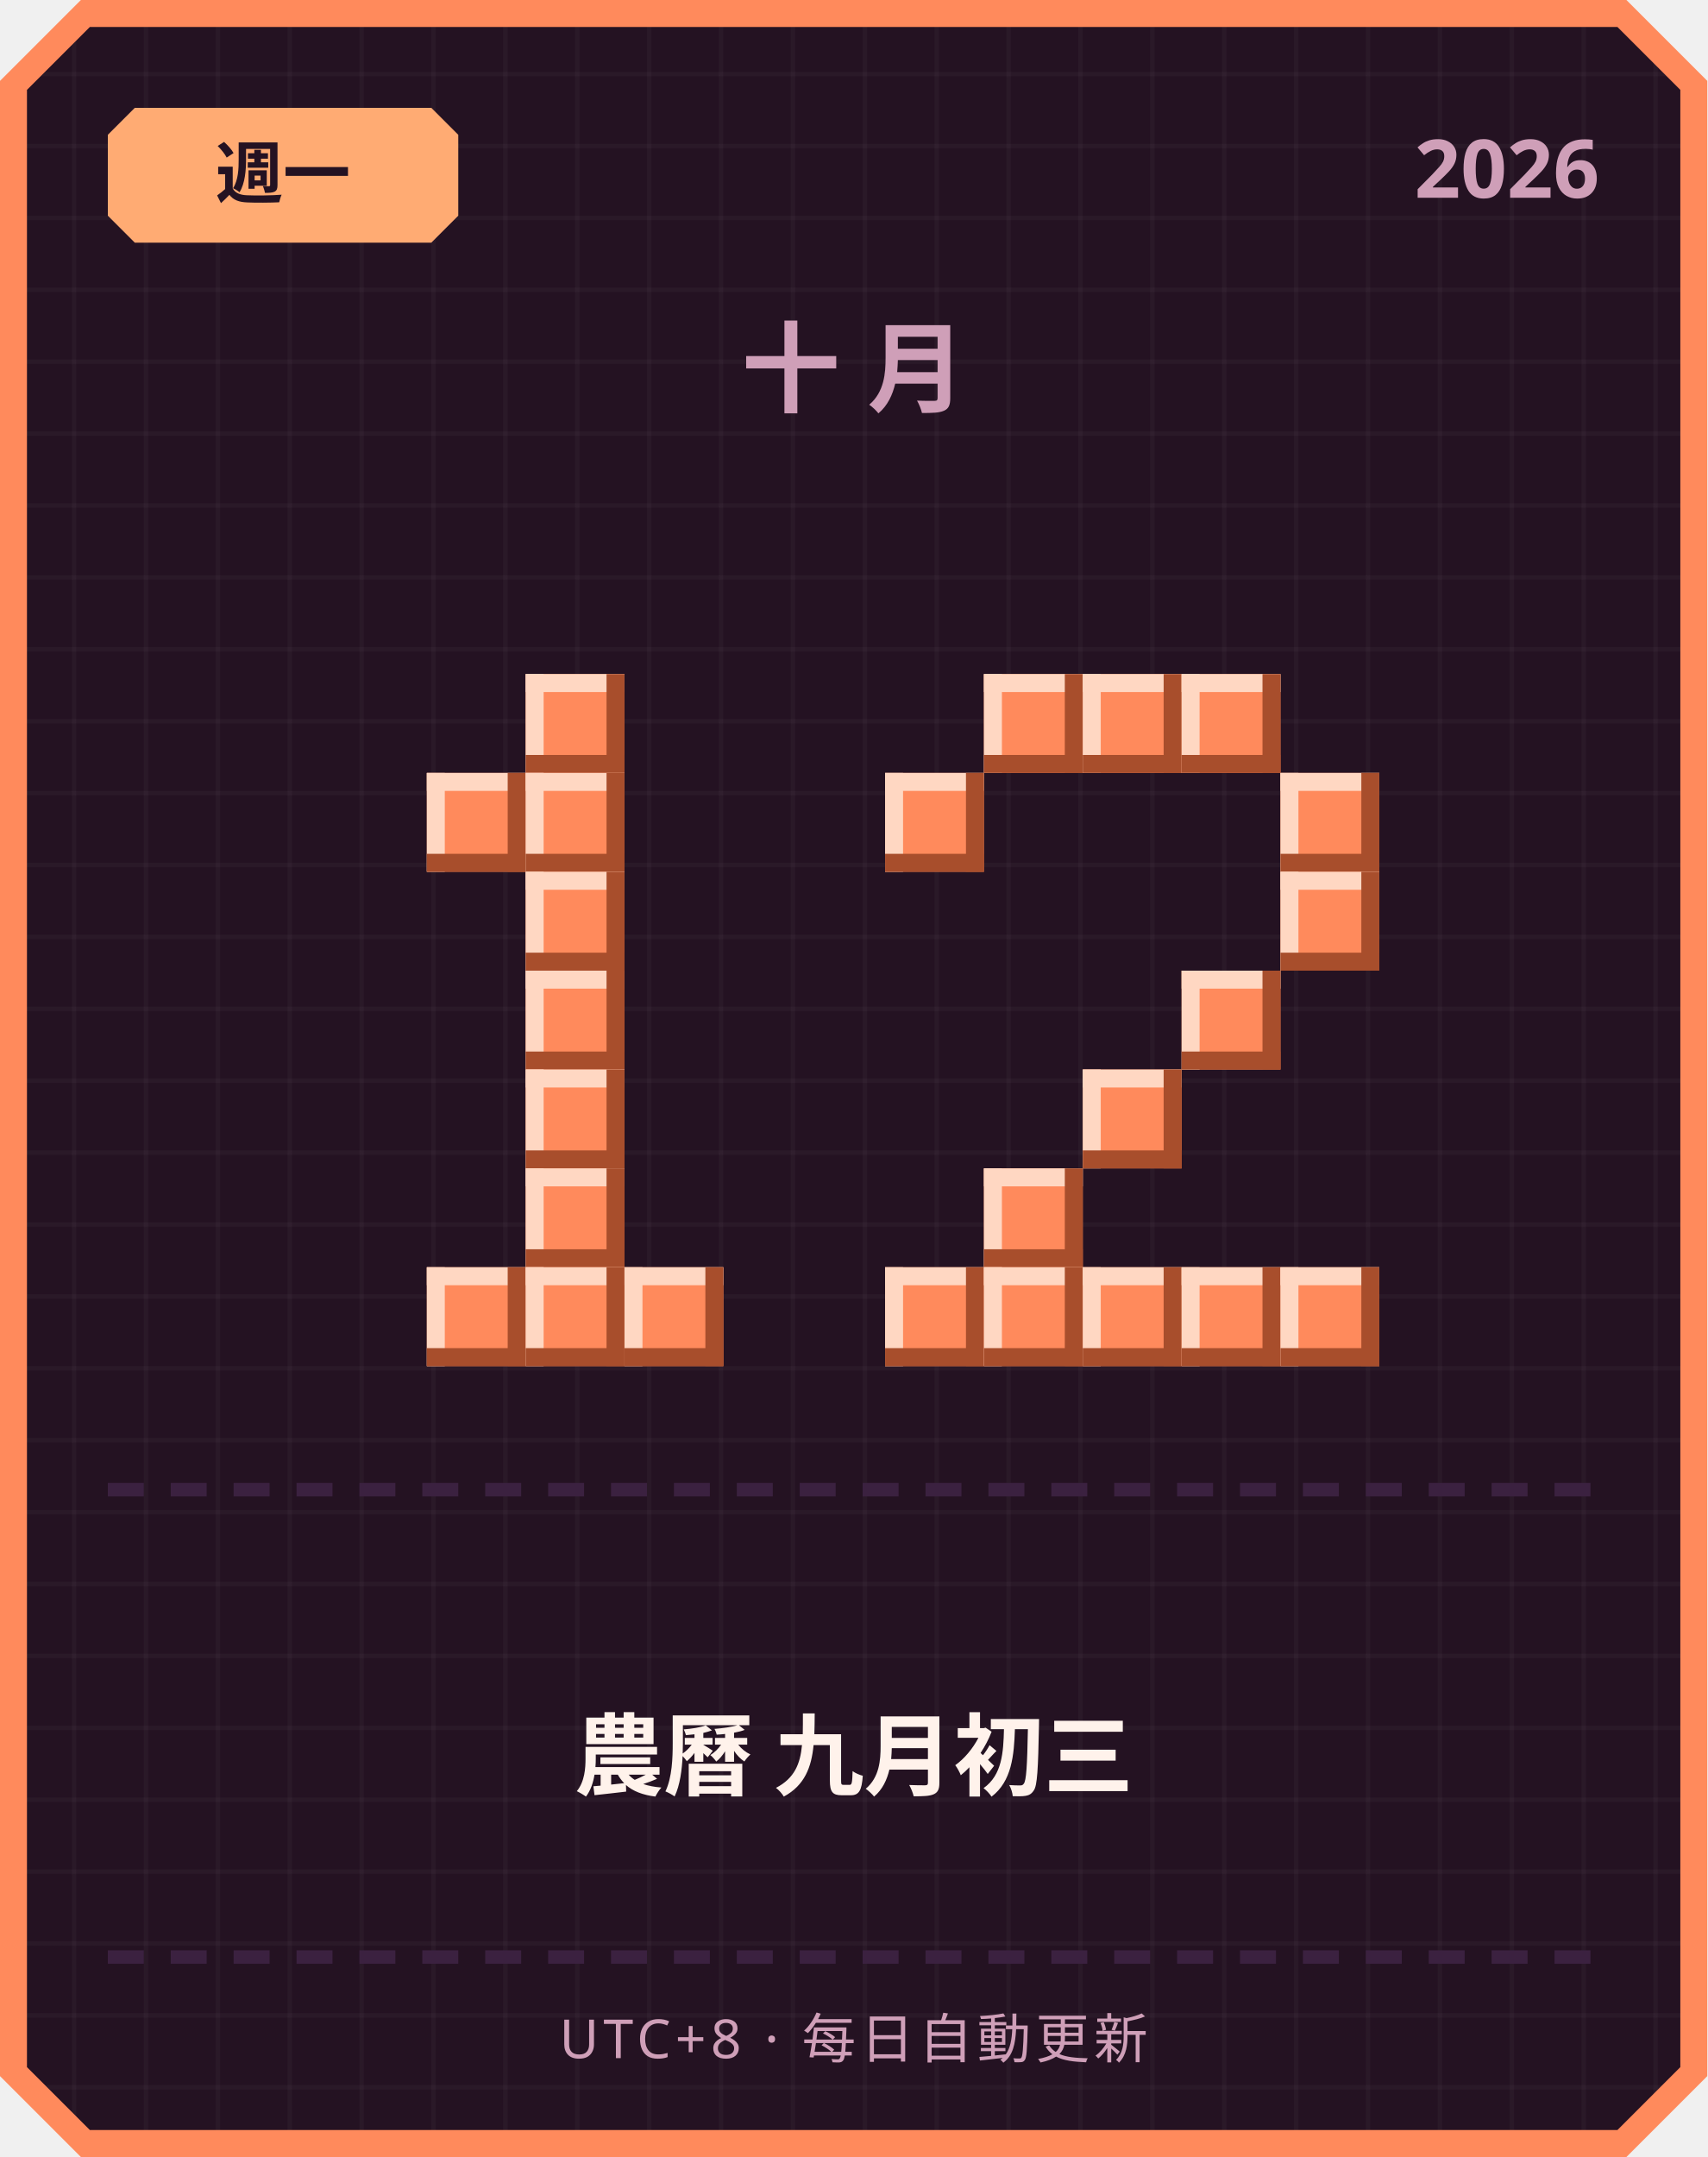
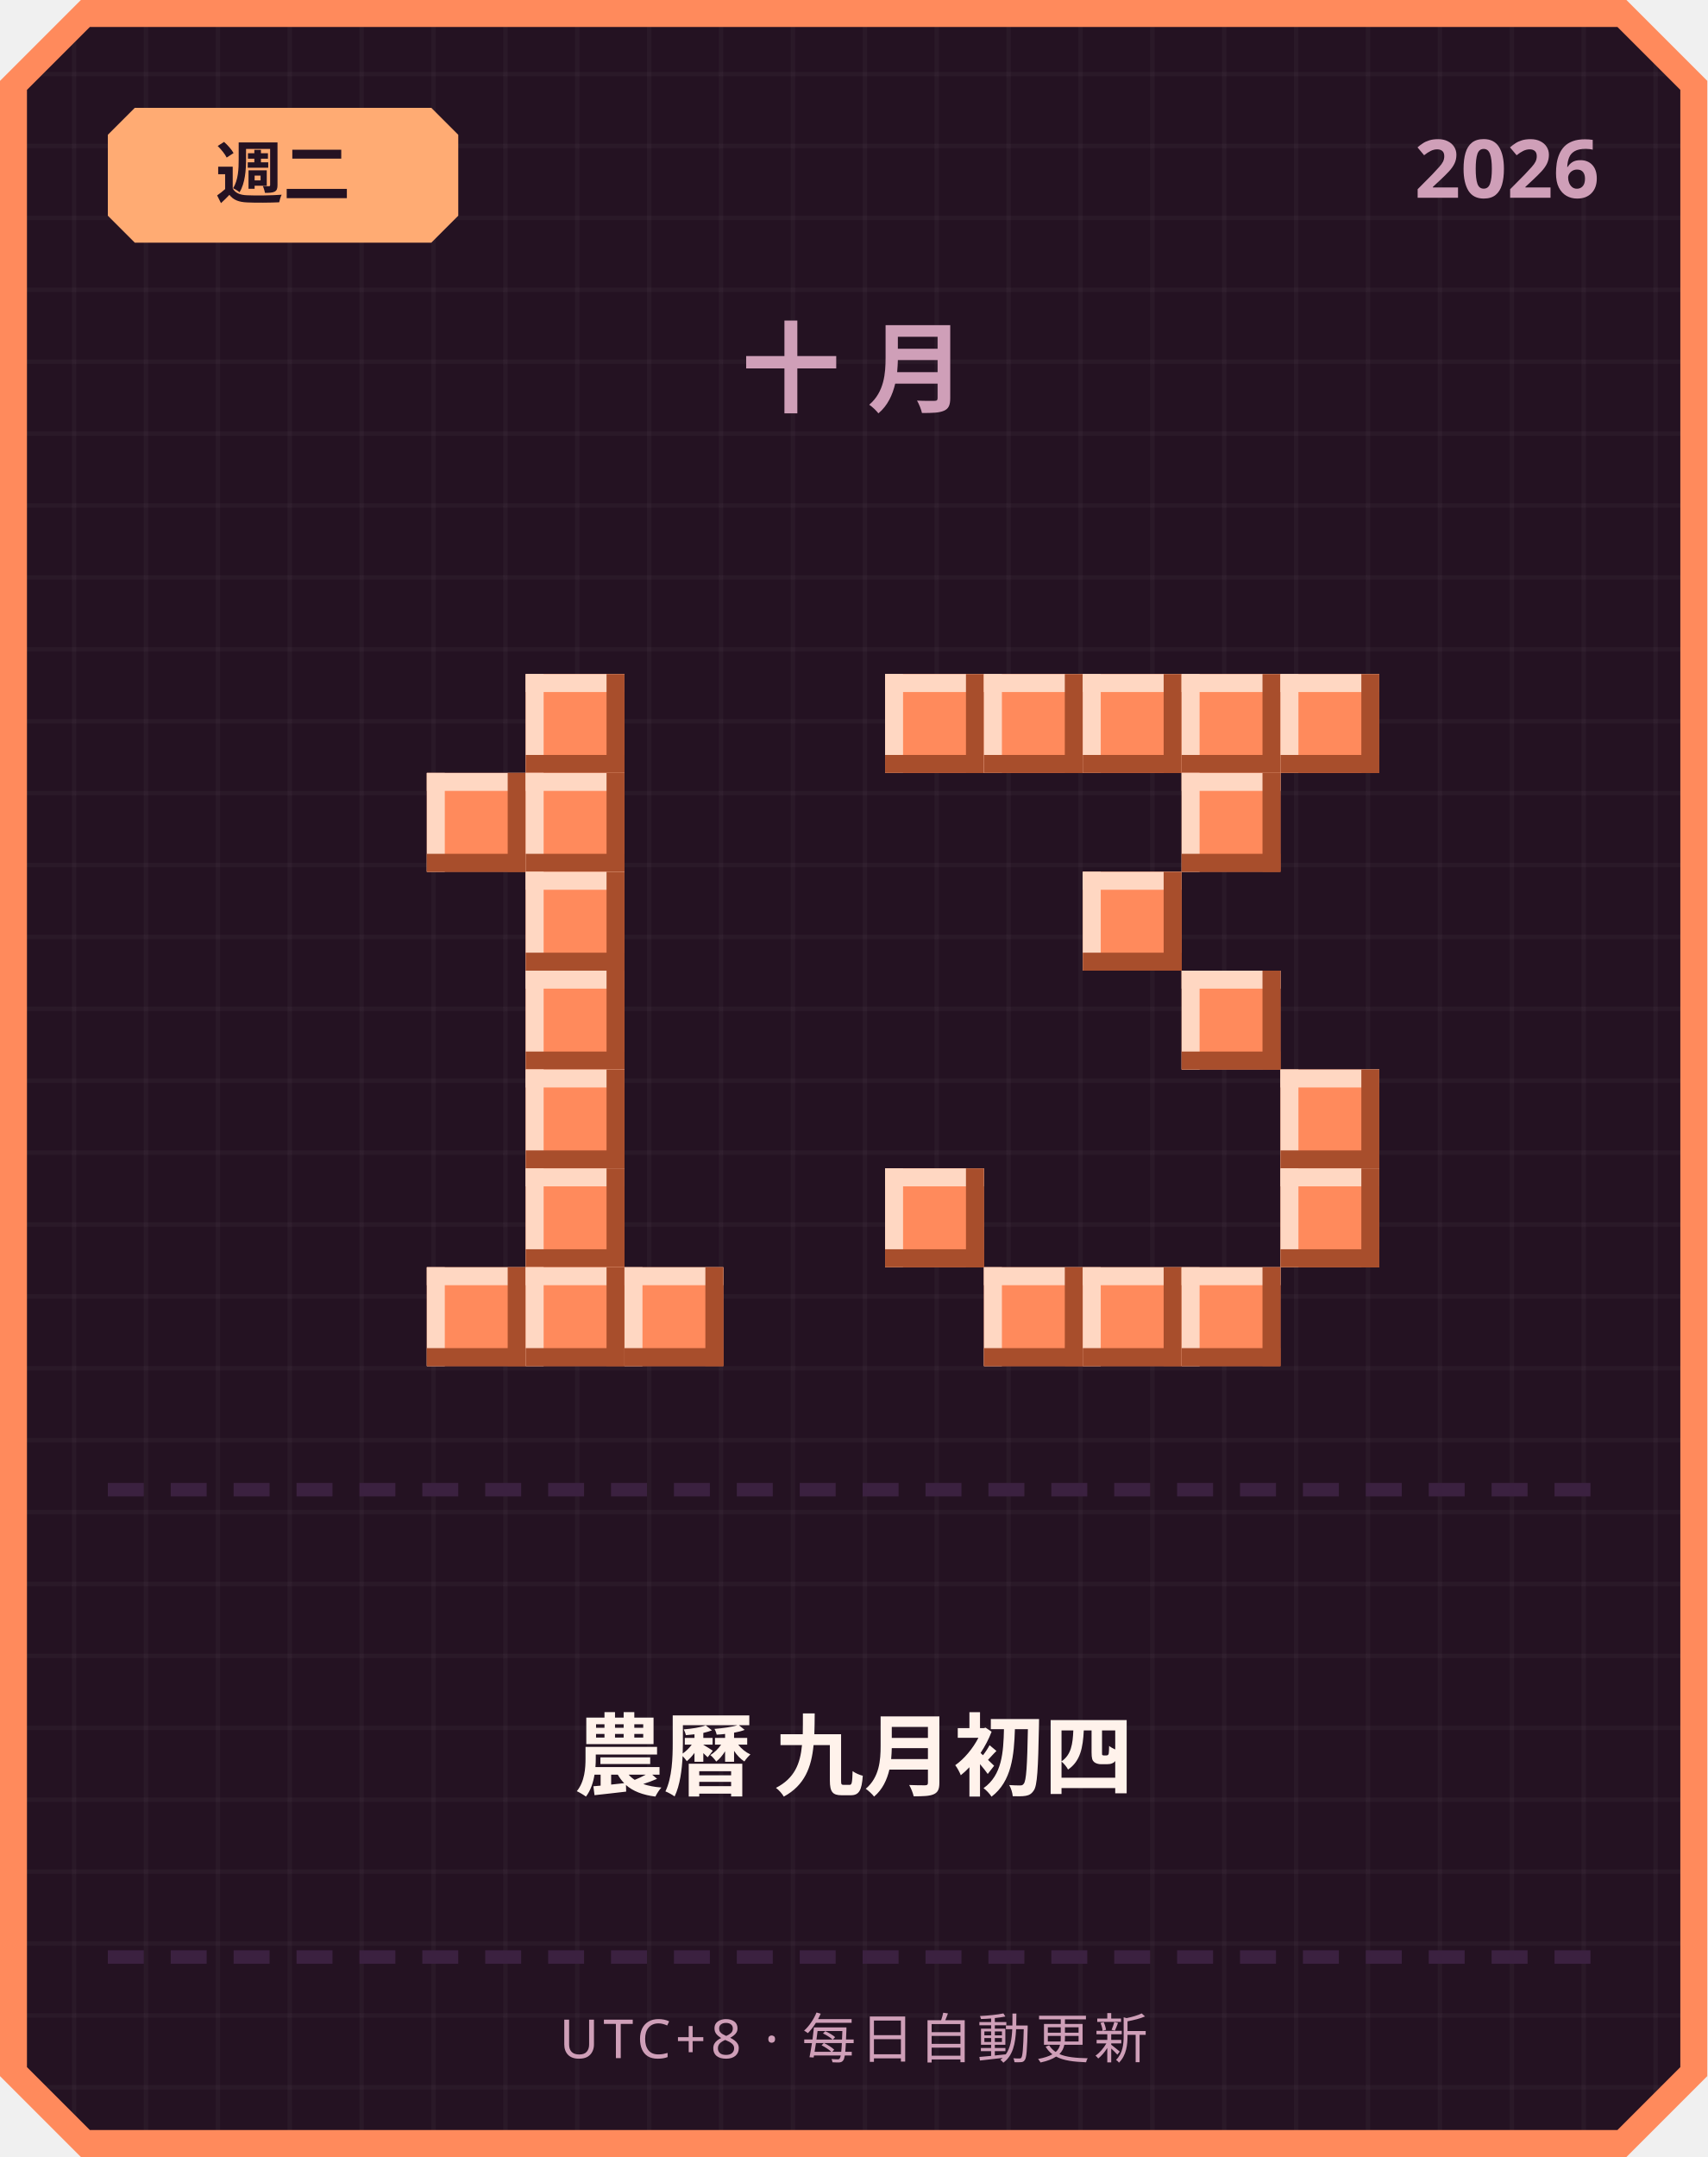
<svg xmlns="http://www.w3.org/2000/svg" width="380" height="480" viewBox="0 0 380 480">
  <defs>
    <pattern id="grid" width="16" height="16" patternUnits="userSpaceOnUse">
      <rect width="16" height="16" fill="#241222" />
      <rect width="1" height="16" fill="#ffffff" opacity="0.03" />
      <rect width="16" height="1" fill="#ffffff" opacity="0.03" />
    </pattern>
  </defs>
  <path d="M 18,0 L 362,0 L 380,18 L 380,462 L 362,480 L 18,480 L 0,462 L 0,18 Z" fill="#ff8a5c" />
  <path d="M 20,6 L 360,6 L 374,20 L 374,460 L 360,474 L 20,474 L 6,460 L 6,20 Z" fill="url(#grid)" />
  <path d="M 30,24 L 96,24 L 102,30 L 102,48 L 96,54 L 30,54 L 24,48 L 24,30 Z" fill="#ffab73" />
-   <text x="63" y="44" text-anchor="middle" font-family="'Segoe UI', sans-serif" font-size="15" font-weight="700" fill="#241222">週一</text>
+   <text x="63" y="44" text-anchor="middle" font-family="'Segoe UI', sans-serif" font-size="15" font-weight="700" fill="#241222">週二</text>
  <text x="356" y="44" text-anchor="end" font-family="'Segoe UI', sans-serif" font-size="18" font-weight="700" fill="#cf9fb8">2026</text>
  <text x="190" y="90" text-anchor="middle" font-family="'Segoe UI', sans-serif" font-size="22" font-weight="700" letter-spacing="6" fill="#cf9fb8">十月</text>
  <rect x="117" y="150" width="22" height="22" fill="#ff8a5c" />
  <rect x="117" y="150" width="22" height="4" fill="#ffd7c2" />
  <rect x="117" y="150" width="4" height="22" fill="#ffd7c2" />
  <rect x="117" y="168" width="22" height="4" fill="#a84e2c" />
  <rect x="135" y="150" width="4" height="22" fill="#a84e2c" />
  <rect x="95" y="172" width="22" height="22" fill="#ff8a5c" />
  <rect x="95" y="172" width="22" height="4" fill="#ffd7c2" />
  <rect x="95" y="172" width="4" height="22" fill="#ffd7c2" />
  <rect x="95" y="190" width="22" height="4" fill="#a84e2c" />
  <rect x="113" y="172" width="4" height="22" fill="#a84e2c" />
  <rect x="117" y="172" width="22" height="22" fill="#ff8a5c" />
  <rect x="117" y="172" width="22" height="4" fill="#ffd7c2" />
  <rect x="117" y="172" width="4" height="22" fill="#ffd7c2" />
  <rect x="117" y="190" width="22" height="4" fill="#a84e2c" />
  <rect x="135" y="172" width="4" height="22" fill="#a84e2c" />
  <rect x="117" y="194" width="22" height="22" fill="#ff8a5c" />
  <rect x="117" y="194" width="22" height="4" fill="#ffd7c2" />
  <rect x="117" y="194" width="4" height="22" fill="#ffd7c2" />
  <rect x="117" y="212" width="22" height="4" fill="#a84e2c" />
  <rect x="135" y="194" width="4" height="22" fill="#a84e2c" />
  <rect x="117" y="216" width="22" height="22" fill="#ff8a5c" />
  <rect x="117" y="216" width="22" height="4" fill="#ffd7c2" />
  <rect x="117" y="216" width="4" height="22" fill="#ffd7c2" />
  <rect x="117" y="234" width="22" height="4" fill="#a84e2c" />
  <rect x="135" y="216" width="4" height="22" fill="#a84e2c" />
  <rect x="117" y="238" width="22" height="22" fill="#ff8a5c" />
  <rect x="117" y="238" width="22" height="4" fill="#ffd7c2" />
  <rect x="117" y="238" width="4" height="22" fill="#ffd7c2" />
  <rect x="117" y="256" width="22" height="4" fill="#a84e2c" />
  <rect x="135" y="238" width="4" height="22" fill="#a84e2c" />
  <rect x="117" y="260" width="22" height="22" fill="#ff8a5c" />
  <rect x="117" y="260" width="22" height="4" fill="#ffd7c2" />
  <rect x="117" y="260" width="4" height="22" fill="#ffd7c2" />
  <rect x="117" y="278" width="22" height="4" fill="#a84e2c" />
  <rect x="135" y="260" width="4" height="22" fill="#a84e2c" />
  <rect x="95" y="282" width="22" height="22" fill="#ff8a5c" />
  <rect x="95" y="282" width="22" height="4" fill="#ffd7c2" />
  <rect x="95" y="282" width="4" height="22" fill="#ffd7c2" />
  <rect x="95" y="300" width="22" height="4" fill="#a84e2c" />
  <rect x="113" y="282" width="4" height="22" fill="#a84e2c" />
  <rect x="117" y="282" width="22" height="22" fill="#ff8a5c" />
  <rect x="117" y="282" width="22" height="4" fill="#ffd7c2" />
  <rect x="117" y="282" width="4" height="22" fill="#ffd7c2" />
  <rect x="117" y="300" width="22" height="4" fill="#a84e2c" />
  <rect x="135" y="282" width="4" height="22" fill="#a84e2c" />
  <rect x="139" y="282" width="22" height="22" fill="#ff8a5c" />
  <rect x="139" y="282" width="22" height="4" fill="#ffd7c2" />
  <rect x="139" y="282" width="4" height="22" fill="#ffd7c2" />
  <rect x="139" y="300" width="22" height="4" fill="#a84e2c" />
  <rect x="157" y="282" width="4" height="22" fill="#a84e2c" />
+   <rect x="197" y="150" width="22" height="22" fill="#ff8a5c" />
+   <rect x="197" y="150" width="22" height="4" fill="#ffd7c2" />
+   <rect x="197" y="150" width="4" height="22" fill="#ffd7c2" />
+   <rect x="197" y="168" width="22" height="4" fill="#a84e2c" />
+   <rect x="215" y="150" width="4" height="22" fill="#a84e2c" />
  <rect x="219" y="150" width="22" height="22" fill="#ff8a5c" />
  <rect x="219" y="150" width="22" height="4" fill="#ffd7c2" />
  <rect x="219" y="150" width="4" height="22" fill="#ffd7c2" />
  <rect x="219" y="168" width="22" height="4" fill="#a84e2c" />
  <rect x="237" y="150" width="4" height="22" fill="#a84e2c" />
  <rect x="241" y="150" width="22" height="22" fill="#ff8a5c" />
  <rect x="241" y="150" width="22" height="4" fill="#ffd7c2" />
  <rect x="241" y="150" width="4" height="22" fill="#ffd7c2" />
  <rect x="241" y="168" width="22" height="4" fill="#a84e2c" />
  <rect x="259" y="150" width="4" height="22" fill="#a84e2c" />
  <rect x="263" y="150" width="22" height="22" fill="#ff8a5c" />
  <rect x="263" y="150" width="22" height="4" fill="#ffd7c2" />
  <rect x="263" y="150" width="4" height="22" fill="#ffd7c2" />
  <rect x="263" y="168" width="22" height="4" fill="#a84e2c" />
  <rect x="281" y="150" width="4" height="22" fill="#a84e2c" />
-   <rect x="197" y="172" width="22" height="22" fill="#ff8a5c" />
-   <rect x="197" y="172" width="22" height="4" fill="#ffd7c2" />
-   <rect x="197" y="172" width="4" height="22" fill="#ffd7c2" />
-   <rect x="197" y="190" width="22" height="4" fill="#a84e2c" />
-   <rect x="215" y="172" width="4" height="22" fill="#a84e2c" />
-   <rect x="285" y="172" width="22" height="22" fill="#ff8a5c" />
-   <rect x="285" y="172" width="22" height="4" fill="#ffd7c2" />
-   <rect x="285" y="172" width="4" height="22" fill="#ffd7c2" />
-   <rect x="285" y="190" width="22" height="4" fill="#a84e2c" />
-   <rect x="303" y="172" width="4" height="22" fill="#a84e2c" />
-   <rect x="285" y="194" width="22" height="22" fill="#ff8a5c" />
-   <rect x="285" y="194" width="22" height="4" fill="#ffd7c2" />
-   <rect x="285" y="194" width="4" height="22" fill="#ffd7c2" />
-   <rect x="285" y="212" width="22" height="4" fill="#a84e2c" />
-   <rect x="303" y="194" width="4" height="22" fill="#a84e2c" />
+   <rect x="285" y="150" width="22" height="22" fill="#ff8a5c" />
+   <rect x="285" y="150" width="22" height="4" fill="#ffd7c2" />
+   <rect x="285" y="150" width="4" height="22" fill="#ffd7c2" />
+   <rect x="285" y="168" width="22" height="4" fill="#a84e2c" />
+   <rect x="303" y="150" width="4" height="22" fill="#a84e2c" />
+   <rect x="263" y="172" width="22" height="22" fill="#ff8a5c" />
+   <rect x="263" y="172" width="22" height="4" fill="#ffd7c2" />
+   <rect x="263" y="172" width="4" height="22" fill="#ffd7c2" />
+   <rect x="263" y="190" width="22" height="4" fill="#a84e2c" />
+   <rect x="281" y="172" width="4" height="22" fill="#a84e2c" />
+   <rect x="241" y="194" width="22" height="22" fill="#ff8a5c" />
+   <rect x="241" y="194" width="22" height="4" fill="#ffd7c2" />
+   <rect x="241" y="194" width="4" height="22" fill="#ffd7c2" />
+   <rect x="241" y="212" width="22" height="4" fill="#a84e2c" />
+   <rect x="259" y="194" width="4" height="22" fill="#a84e2c" />
  <rect x="263" y="216" width="22" height="22" fill="#ff8a5c" />
  <rect x="263" y="216" width="22" height="4" fill="#ffd7c2" />
  <rect x="263" y="216" width="4" height="22" fill="#ffd7c2" />
  <rect x="263" y="234" width="22" height="4" fill="#a84e2c" />
  <rect x="281" y="216" width="4" height="22" fill="#a84e2c" />
-   <rect x="241" y="238" width="22" height="22" fill="#ff8a5c" />
-   <rect x="241" y="238" width="22" height="4" fill="#ffd7c2" />
-   <rect x="241" y="238" width="4" height="22" fill="#ffd7c2" />
-   <rect x="241" y="256" width="22" height="4" fill="#a84e2c" />
-   <rect x="259" y="238" width="4" height="22" fill="#a84e2c" />
-   <rect x="219" y="260" width="22" height="22" fill="#ff8a5c" />
-   <rect x="219" y="260" width="22" height="4" fill="#ffd7c2" />
-   <rect x="219" y="260" width="4" height="22" fill="#ffd7c2" />
-   <rect x="219" y="278" width="22" height="4" fill="#a84e2c" />
-   <rect x="237" y="260" width="4" height="22" fill="#a84e2c" />
-   <rect x="197" y="282" width="22" height="22" fill="#ff8a5c" />
-   <rect x="197" y="282" width="22" height="4" fill="#ffd7c2" />
-   <rect x="197" y="282" width="4" height="22" fill="#ffd7c2" />
-   <rect x="197" y="300" width="22" height="4" fill="#a84e2c" />
-   <rect x="215" y="282" width="4" height="22" fill="#a84e2c" />
+   <rect x="285" y="238" width="22" height="22" fill="#ff8a5c" />
+   <rect x="285" y="238" width="22" height="4" fill="#ffd7c2" />
+   <rect x="285" y="238" width="4" height="22" fill="#ffd7c2" />
+   <rect x="285" y="256" width="22" height="4" fill="#a84e2c" />
+   <rect x="303" y="238" width="4" height="22" fill="#a84e2c" />
+   <rect x="197" y="260" width="22" height="22" fill="#ff8a5c" />
+   <rect x="197" y="260" width="22" height="4" fill="#ffd7c2" />
+   <rect x="197" y="260" width="4" height="22" fill="#ffd7c2" />
+   <rect x="197" y="278" width="22" height="4" fill="#a84e2c" />
+   <rect x="215" y="260" width="4" height="22" fill="#a84e2c" />
+   <rect x="285" y="260" width="22" height="22" fill="#ff8a5c" />
+   <rect x="285" y="260" width="22" height="4" fill="#ffd7c2" />
+   <rect x="285" y="260" width="4" height="22" fill="#ffd7c2" />
+   <rect x="285" y="278" width="22" height="4" fill="#a84e2c" />
+   <rect x="303" y="260" width="4" height="22" fill="#a84e2c" />
  <rect x="219" y="282" width="22" height="22" fill="#ff8a5c" />
  <rect x="219" y="282" width="22" height="4" fill="#ffd7c2" />
  <rect x="219" y="282" width="4" height="22" fill="#ffd7c2" />
  <rect x="219" y="300" width="22" height="4" fill="#a84e2c" />
  <rect x="237" y="282" width="4" height="22" fill="#a84e2c" />
  <rect x="241" y="282" width="22" height="22" fill="#ff8a5c" />
  <rect x="241" y="282" width="22" height="4" fill="#ffd7c2" />
  <rect x="241" y="282" width="4" height="22" fill="#ffd7c2" />
  <rect x="241" y="300" width="22" height="4" fill="#a84e2c" />
  <rect x="259" y="282" width="4" height="22" fill="#a84e2c" />
  <rect x="263" y="282" width="22" height="22" fill="#ff8a5c" />
  <rect x="263" y="282" width="22" height="4" fill="#ffd7c2" />
  <rect x="263" y="282" width="4" height="22" fill="#ffd7c2" />
  <rect x="263" y="300" width="22" height="4" fill="#a84e2c" />
  <rect x="281" y="282" width="4" height="22" fill="#a84e2c" />
-   <rect x="285" y="282" width="22" height="22" fill="#ff8a5c" />
-   <rect x="285" y="282" width="22" height="4" fill="#ffd7c2" />
-   <rect x="285" y="282" width="4" height="22" fill="#ffd7c2" />
-   <rect x="285" y="300" width="22" height="4" fill="#a84e2c" />
-   <rect x="303" y="282" width="4" height="22" fill="#a84e2c" />
  <rect x="24" y="330" width="8" height="3" fill="#3b2140" />
  <rect x="38" y="330" width="8" height="3" fill="#3b2140" />
  <rect x="52" y="330" width="8" height="3" fill="#3b2140" />
  <rect x="66" y="330" width="8" height="3" fill="#3b2140" />
  <rect x="80" y="330" width="8" height="3" fill="#3b2140" />
  <rect x="94" y="330" width="8" height="3" fill="#3b2140" />
  <rect x="108" y="330" width="8" height="3" fill="#3b2140" />
  <rect x="122" y="330" width="8" height="3" fill="#3b2140" />
  <rect x="136" y="330" width="8" height="3" fill="#3b2140" />
  <rect x="150" y="330" width="8" height="3" fill="#3b2140" />
  <rect x="164" y="330" width="8" height="3" fill="#3b2140" />
  <rect x="178" y="330" width="8" height="3" fill="#3b2140" />
  <rect x="192" y="330" width="8" height="3" fill="#3b2140" />
  <rect x="206" y="330" width="8" height="3" fill="#3b2140" />
  <rect x="220" y="330" width="8" height="3" fill="#3b2140" />
  <rect x="234" y="330" width="8" height="3" fill="#3b2140" />
  <rect x="248" y="330" width="8" height="3" fill="#3b2140" />
  <rect x="262" y="330" width="8" height="3" fill="#3b2140" />
  <rect x="276" y="330" width="8" height="3" fill="#3b2140" />
  <rect x="290" y="330" width="8" height="3" fill="#3b2140" />
  <rect x="304" y="330" width="8" height="3" fill="#3b2140" />
  <rect x="318" y="330" width="8" height="3" fill="#3b2140" />
  <rect x="332" y="330" width="8" height="3" fill="#3b2140" />
  <rect x="346" y="330" width="8" height="3" fill="#3b2140" />
-   <text x="190" y="398" text-anchor="middle" font-family="'Segoe UI', 'Microsoft JhengHei', sans-serif" font-size="20" font-weight="700" fill="#fff2eb">農曆 九月初三</text>
+   <text x="190" y="398" text-anchor="middle" font-family="'Segoe UI', 'Microsoft JhengHei', sans-serif" font-size="20" font-weight="700" fill="#fff2eb">農曆 九月初四</text>
  <rect x="24" y="434" width="8" height="3" fill="#3b2140" />
  <rect x="38" y="434" width="8" height="3" fill="#3b2140" />
  <rect x="52" y="434" width="8" height="3" fill="#3b2140" />
  <rect x="66" y="434" width="8" height="3" fill="#3b2140" />
  <rect x="80" y="434" width="8" height="3" fill="#3b2140" />
  <rect x="94" y="434" width="8" height="3" fill="#3b2140" />
  <rect x="108" y="434" width="8" height="3" fill="#3b2140" />
  <rect x="122" y="434" width="8" height="3" fill="#3b2140" />
  <rect x="136" y="434" width="8" height="3" fill="#3b2140" />
  <rect x="150" y="434" width="8" height="3" fill="#3b2140" />
  <rect x="164" y="434" width="8" height="3" fill="#3b2140" />
  <rect x="178" y="434" width="8" height="3" fill="#3b2140" />
  <rect x="192" y="434" width="8" height="3" fill="#3b2140" />
  <rect x="206" y="434" width="8" height="3" fill="#3b2140" />
  <rect x="220" y="434" width="8" height="3" fill="#3b2140" />
  <rect x="234" y="434" width="8" height="3" fill="#3b2140" />
  <rect x="248" y="434" width="8" height="3" fill="#3b2140" />
  <rect x="262" y="434" width="8" height="3" fill="#3b2140" />
  <rect x="276" y="434" width="8" height="3" fill="#3b2140" />
  <rect x="290" y="434" width="8" height="3" fill="#3b2140" />
  <rect x="304" y="434" width="8" height="3" fill="#3b2140" />
  <rect x="318" y="434" width="8" height="3" fill="#3b2140" />
  <rect x="332" y="434" width="8" height="3" fill="#3b2140" />
  <rect x="346" y="434" width="8" height="3" fill="#3b2140" />
  <text x="190" y="458" text-anchor="middle" font-family="'Segoe UI', sans-serif" font-size="12" letter-spacing="1" fill="#cf9fb8">UTC+8 · 每日自動更新</text>
</svg>
